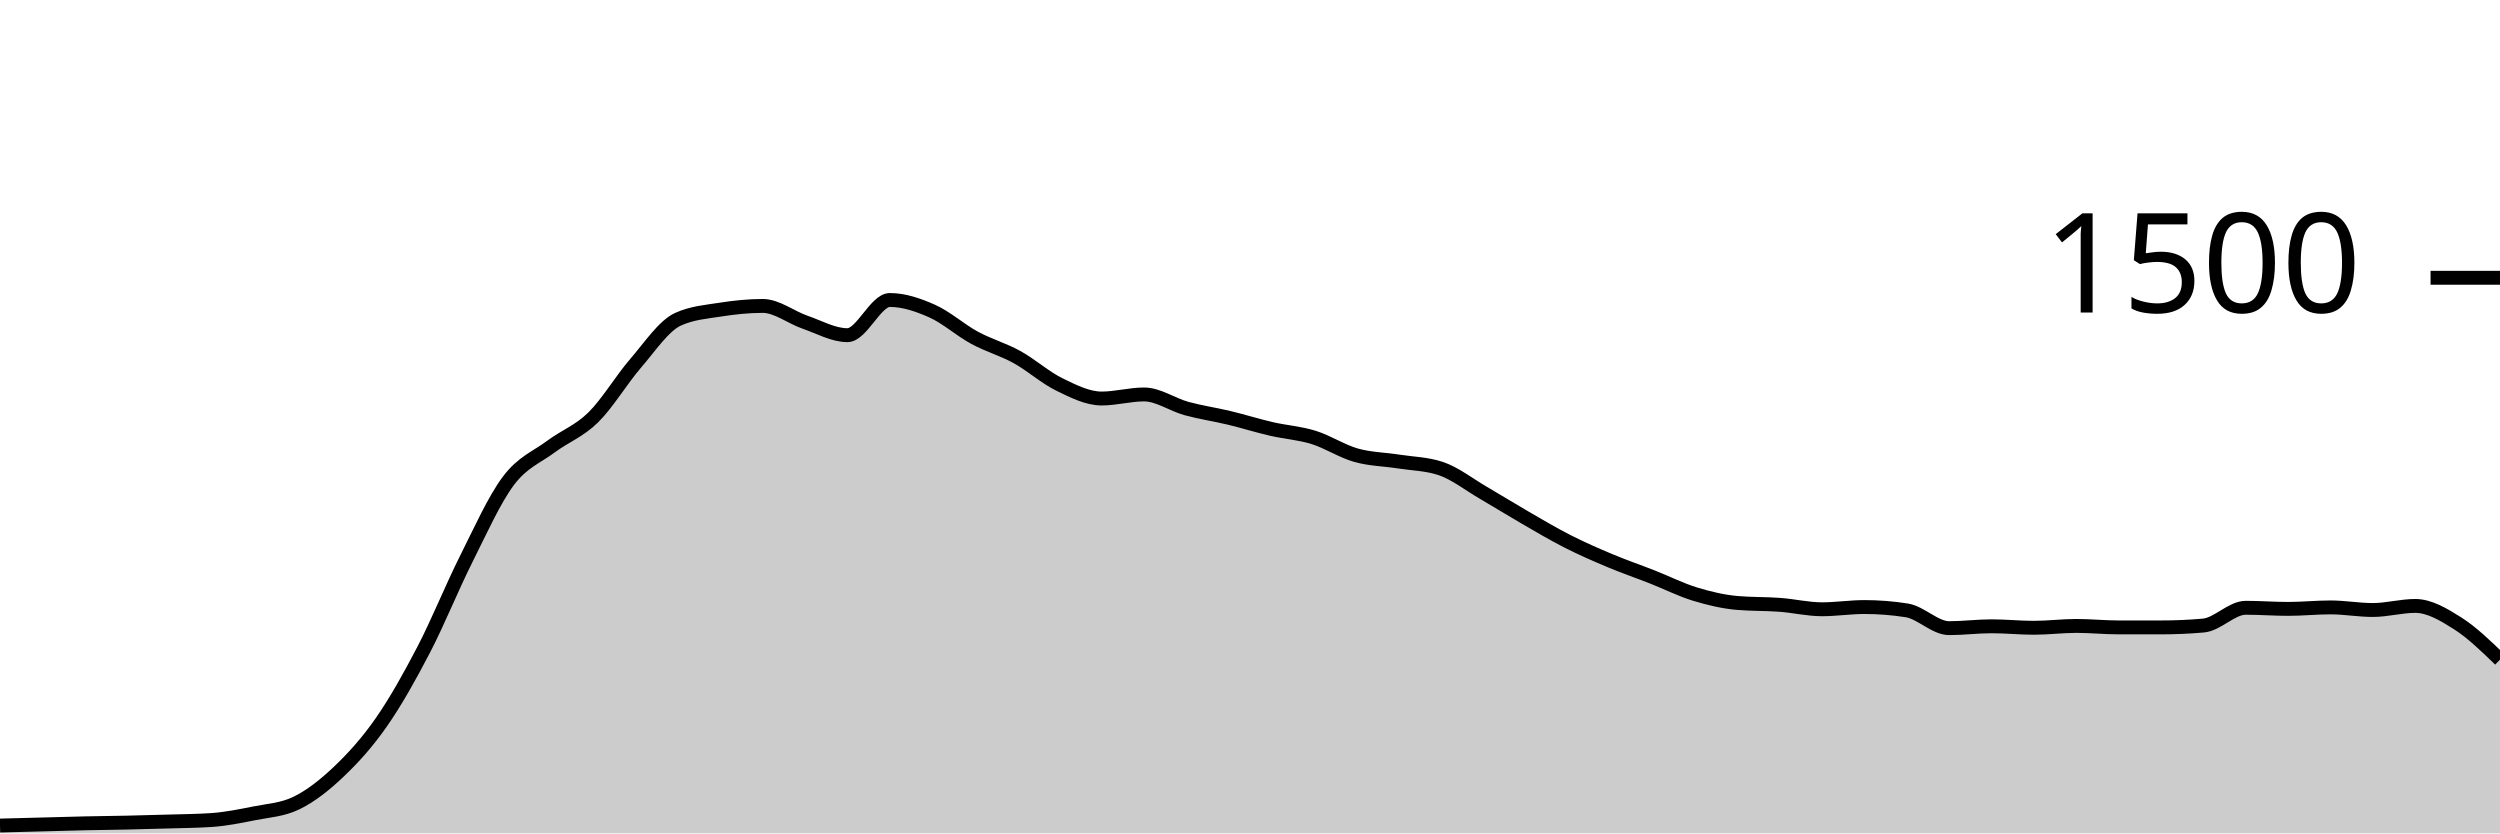
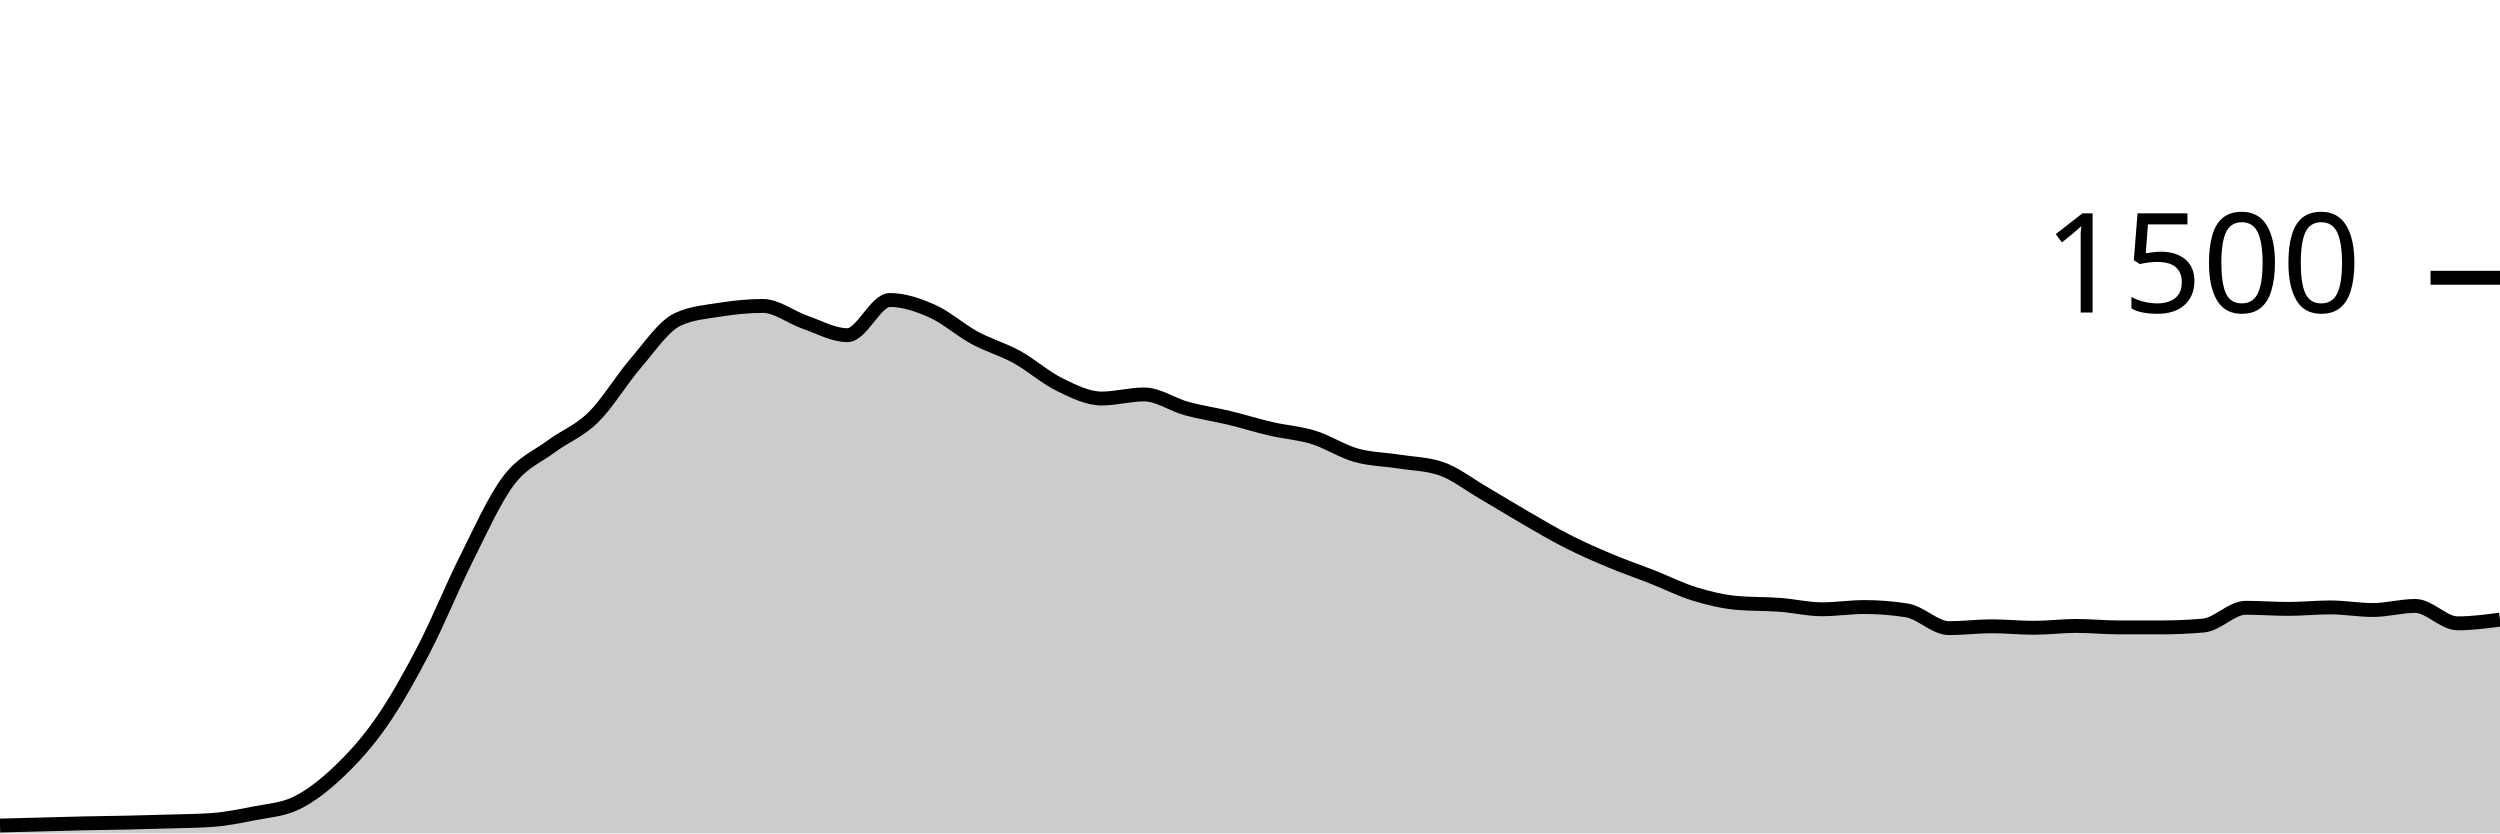
<svg xmlns="http://www.w3.org/2000/svg" viewBox="0 0 180 60">
  <g transform="translate(0,20)">
-     <path class="area" fill="rgba(0, 0, 0, 0.2)" d="M0,39.44C1.017,39.413,2.034,39.387,3.051,39.36C4.068,39.333,5.085,39.302,6.102,39.28C7.119,39.258,8.136,39.249,9.153,39.227C10.169,39.204,11.186,39.178,12.203,39.147C13.22,39.116,14.237,39.111,15.254,39.04C16.271,38.969,17.288,38.764,18.305,38.56C19.322,38.356,20.339,38.311,21.356,37.813C22.373,37.316,23.39,36.516,24.407,35.547C25.424,34.578,26.441,33.462,27.458,32C28.475,30.538,29.492,28.729,30.508,26.773C31.525,24.818,32.542,22.293,33.559,20.267C34.576,18.24,35.593,15.964,36.61,14.613C37.627,13.262,38.644,12.92,39.661,12.16C40.678,11.4,41.695,11.053,42.712,10.053C43.729,9.053,44.746,7.338,45.763,6.16C46.78,4.982,47.797,3.449,48.814,2.987C49.831,2.524,50.847,2.453,51.864,2.293C52.881,2.133,53.898,2.027,54.915,2.027C55.932,2.027,56.949,2.849,57.966,3.2C58.983,3.551,60,4.133,61.017,4.133C62.034,4.133,63.051,1.6,64.068,1.6C65.085,1.6,66.102,1.947,67.119,2.4C68.136,2.853,69.153,3.769,70.169,4.32C71.186,4.871,72.203,5.147,73.22,5.707C74.237,6.267,75.254,7.182,76.271,7.68C77.288,8.178,78.305,8.693,79.322,8.693C80.339,8.693,81.356,8.4,82.373,8.4C83.39,8.4,84.407,9.133,85.424,9.413C86.441,9.693,87.458,9.836,88.475,10.08C89.492,10.324,90.508,10.644,91.525,10.88C92.542,11.116,93.559,11.178,94.576,11.493C95.593,11.809,96.61,12.484,97.627,12.773C98.644,13.062,99.661,13.067,100.678,13.227C101.695,13.387,102.712,13.396,103.729,13.733C104.746,14.071,105.763,14.876,106.78,15.467C107.797,16.058,108.814,16.693,109.831,17.28C110.847,17.867,111.864,18.471,112.881,18.987C113.898,19.502,114.915,19.947,115.932,20.373C116.949,20.8,117.966,21.147,118.983,21.547C120,21.947,121.017,22.462,122.034,22.773C123.051,23.084,124.068,23.324,125.085,23.413C126.102,23.502,127.119,23.471,128.136,23.547C129.153,23.622,130.169,23.867,131.186,23.867C132.203,23.867,133.22,23.707,134.237,23.707C135.254,23.707,136.271,23.787,137.288,23.947C138.305,24.107,139.322,25.227,140.339,25.227C141.356,25.227,142.373,25.093,143.39,25.093C144.407,25.093,145.424,25.2,146.441,25.2C147.458,25.2,148.475,25.067,149.492,25.067C150.508,25.067,151.525,25.173,152.542,25.173C153.559,25.173,154.576,25.173,155.593,25.173C156.61,25.173,157.627,25.129,158.644,25.04C159.661,24.951,160.678,23.76,161.695,23.76C162.712,23.76,163.729,23.84,164.746,23.84C165.763,23.84,166.78,23.733,167.797,23.733C168.814,23.733,169.831,23.92,170.847,23.92C171.864,23.92,172.881,23.627,173.898,23.627C174.915,23.627,175.932,24.236,176.949,24.88C177.966,25.524,178.983,26.509,180,27.493L180,40C178.983,40,177.966,40,176.949,40C175.932,40,174.915,40,173.898,40C172.881,40,171.864,40,170.847,40C169.831,40,168.814,40,167.797,40C166.78,40,165.763,40,164.746,40C163.729,40,162.712,40,161.695,40C160.678,40,159.661,40,158.644,40C157.627,40,156.61,40,155.593,40C154.576,40,153.559,40,152.542,40C151.525,40,150.508,40,149.492,40C148.475,40,147.458,40,146.441,40C145.424,40,144.407,40,143.39,40C142.373,40,141.356,40,140.339,40C139.322,40,138.305,40,137.288,40C136.271,40,135.254,40,134.237,40C133.22,40,132.203,40,131.186,40C130.169,40,129.153,40,128.136,40C127.119,40,126.102,40,125.085,40C124.068,40,123.051,40,122.034,40C121.017,40,120,40,118.983,40C117.966,40,116.949,40,115.932,40C114.915,40,113.898,40,112.881,40C111.864,40,110.847,40,109.831,40C108.814,40,107.797,40,106.78,40C105.763,40,104.746,40,103.729,40C102.712,40,101.695,40,100.678,40C99.661,40,98.644,40,97.627,40C96.61,40,95.593,40,94.576,40C93.559,40,92.542,40,91.525,40C90.508,40,89.492,40,88.475,40C87.458,40,86.441,40,85.424,40C84.407,40,83.39,40,82.373,40C81.356,40,80.339,40,79.322,40C78.305,40,77.288,40,76.271,40C75.254,40,74.237,40,73.22,40C72.203,40,71.186,40,70.169,40C69.153,40,68.136,40,67.119,40C66.102,40,65.085,40,64.068,40C63.051,40,62.034,40,61.017,40C60,40,58.983,40,57.966,40C56.949,40,55.932,40,54.915,40C53.898,40,52.881,40,51.864,40C50.847,40,49.831,40,48.814,40C47.797,40,46.78,40,45.763,40C44.746,40,43.729,40,42.712,40C41.695,40,40.678,40,39.661,40C38.644,40,37.627,40,36.61,40C35.593,40,34.576,40,33.559,40C32.542,40,31.525,40,30.508,40C29.492,40,28.475,40,27.458,40C26.441,40,25.424,40,24.407,40C23.39,40,22.373,40,21.356,40C20.339,40,19.322,40,18.305,40C17.288,40,16.271,40,15.254,40C14.237,40,13.22,40,12.203,40C11.186,40,10.169,40,9.153,40C8.136,40,7.119,40,6.102,40C5.085,40,4.068,40,3.051,40C2.034,40,1.017,40,0,40Z" />
-     <path class="line" stroke="black" fill="none" d="M0,39.44C1.017,39.413,2.034,39.387,3.051,39.36C4.068,39.333,5.085,39.302,6.102,39.28C7.119,39.258,8.136,39.249,9.153,39.227C10.169,39.204,11.186,39.178,12.203,39.147C13.22,39.116,14.237,39.111,15.254,39.04C16.271,38.969,17.288,38.764,18.305,38.56C19.322,38.356,20.339,38.311,21.356,37.813C22.373,37.316,23.39,36.516,24.407,35.547C25.424,34.578,26.441,33.462,27.458,32C28.475,30.538,29.492,28.729,30.508,26.773C31.525,24.818,32.542,22.293,33.559,20.267C34.576,18.24,35.593,15.964,36.61,14.613C37.627,13.262,38.644,12.92,39.661,12.16C40.678,11.4,41.695,11.053,42.712,10.053C43.729,9.053,44.746,7.338,45.763,6.16C46.78,4.982,47.797,3.449,48.814,2.987C49.831,2.524,50.847,2.453,51.864,2.293C52.881,2.133,53.898,2.027,54.915,2.027C55.932,2.027,56.949,2.849,57.966,3.2C58.983,3.551,60,4.133,61.017,4.133C62.034,4.133,63.051,1.6,64.068,1.6C65.085,1.6,66.102,1.947,67.119,2.4C68.136,2.853,69.153,3.769,70.169,4.32C71.186,4.871,72.203,5.147,73.22,5.707C74.237,6.267,75.254,7.182,76.271,7.68C77.288,8.178,78.305,8.693,79.322,8.693C80.339,8.693,81.356,8.4,82.373,8.4C83.39,8.4,84.407,9.133,85.424,9.413C86.441,9.693,87.458,9.836,88.475,10.08C89.492,10.324,90.508,10.644,91.525,10.88C92.542,11.116,93.559,11.178,94.576,11.493C95.593,11.809,96.61,12.484,97.627,12.773C98.644,13.062,99.661,13.067,100.678,13.227C101.695,13.387,102.712,13.396,103.729,13.733C104.746,14.071,105.763,14.876,106.78,15.467C107.797,16.058,108.814,16.693,109.831,17.28C110.847,17.867,111.864,18.471,112.881,18.987C113.898,19.502,114.915,19.947,115.932,20.373C116.949,20.8,117.966,21.147,118.983,21.547C120,21.947,121.017,22.462,122.034,22.773C123.051,23.084,124.068,23.324,125.085,23.413C126.102,23.502,127.119,23.471,128.136,23.547C129.153,23.622,130.169,23.867,131.186,23.867C132.203,23.867,133.22,23.707,134.237,23.707C135.254,23.707,136.271,23.787,137.288,23.947C138.305,24.107,139.322,25.227,140.339,25.227C141.356,25.227,142.373,25.093,143.39,25.093C144.407,25.093,145.424,25.2,146.441,25.2C147.458,25.2,148.475,25.067,149.492,25.067C150.508,25.067,151.525,25.173,152.542,25.173C153.559,25.173,154.576,25.173,155.593,25.173C156.61,25.173,157.627,25.129,158.644,25.04C159.661,24.951,160.678,23.76,161.695,23.76C162.712,23.76,163.729,23.84,164.746,23.84C165.763,23.84,166.78,23.733,167.797,23.733C168.814,23.733,169.831,23.92,170.847,23.92C171.864,23.92,172.881,23.627,173.898,23.627C174.915,23.627,175.932,24.236,176.949,24.88C177.966,25.524,178.983,26.509,180,27.493" />
+     <path class="area" fill="rgba(0, 0, 0, 0.2)" d="M0,39.44C1.017,39.413,2.034,39.387,3.051,39.36C4.068,39.333,5.085,39.302,6.102,39.28C7.119,39.258,8.136,39.249,9.153,39.227C10.169,39.204,11.186,39.178,12.203,39.147C13.22,39.116,14.237,39.111,15.254,39.04C16.271,38.969,17.288,38.764,18.305,38.56C19.322,38.356,20.339,38.311,21.356,37.813C22.373,37.316,23.39,36.516,24.407,35.547C25.424,34.578,26.441,33.462,27.458,32C28.475,30.538,29.492,28.729,30.508,26.773C31.525,24.818,32.542,22.293,33.559,20.267C34.576,18.24,35.593,15.964,36.61,14.613C37.627,13.262,38.644,12.92,39.661,12.16C40.678,11.4,41.695,11.053,42.712,10.053C43.729,9.053,44.746,7.338,45.763,6.16C46.78,4.982,47.797,3.449,48.814,2.987C49.831,2.524,50.847,2.453,51.864,2.293C52.881,2.133,53.898,2.027,54.915,2.027C55.932,2.027,56.949,2.849,57.966,3.2C58.983,3.551,60,4.133,61.017,4.133C62.034,4.133,63.051,1.6,64.068,1.6C65.085,1.6,66.102,1.947,67.119,2.4C68.136,2.853,69.153,3.769,70.169,4.32C71.186,4.871,72.203,5.147,73.22,5.707C74.237,6.267,75.254,7.182,76.271,7.68C77.288,8.178,78.305,8.693,79.322,8.693C80.339,8.693,81.356,8.4,82.373,8.4C83.39,8.4,84.407,9.133,85.424,9.413C86.441,9.693,87.458,9.836,88.475,10.08C89.492,10.324,90.508,10.644,91.525,10.88C92.542,11.116,93.559,11.178,94.576,11.493C95.593,11.809,96.61,12.484,97.627,12.773C98.644,13.062,99.661,13.067,100.678,13.227C101.695,13.387,102.712,13.396,103.729,13.733C104.746,14.071,105.763,14.876,106.78,15.467C107.797,16.058,108.814,16.693,109.831,17.28C110.847,17.867,111.864,18.471,112.881,18.987C113.898,19.502,114.915,19.947,115.932,20.373C116.949,20.8,117.966,21.147,118.983,21.547C120,21.947,121.017,22.462,122.034,22.773C123.051,23.084,124.068,23.324,125.085,23.413C126.102,23.502,127.119,23.471,128.136,23.547C129.153,23.622,130.169,23.867,131.186,23.867C132.203,23.867,133.22,23.707,134.237,23.707C135.254,23.707,136.271,23.787,137.288,23.947C138.305,24.107,139.322,25.227,140.339,25.227C141.356,25.227,142.373,25.093,143.39,25.093C144.407,25.093,145.424,25.2,146.441,25.2C147.458,25.2,148.475,25.067,149.492,25.067C150.508,25.067,151.525,25.173,152.542,25.173C153.559,25.173,154.576,25.173,155.593,25.173C156.61,25.173,157.627,25.129,158.644,25.04C159.661,24.951,160.678,23.76,161.695,23.76C162.712,23.76,163.729,23.84,164.746,23.84C165.763,23.84,166.78,23.733,167.797,23.733C168.814,23.733,169.831,23.92,170.847,23.92C171.864,23.92,172.881,23.627,173.898,23.627C174.915,23.627,175.932,24.88,176.949,24.88C177.966,24.88,178.983,24.747,180,24.613L180,40C178.983,40,177.966,40,176.949,40C175.932,40,174.915,40,173.898,40C172.881,40,171.864,40,170.847,40C169.831,40,168.814,40,167.797,40C166.78,40,165.763,40,164.746,40C163.729,40,162.712,40,161.695,40C160.678,40,159.661,40,158.644,40C157.627,40,156.61,40,155.593,40C154.576,40,153.559,40,152.542,40C151.525,40,150.508,40,149.492,40C148.475,40,147.458,40,146.441,40C145.424,40,144.407,40,143.39,40C142.373,40,141.356,40,140.339,40C139.322,40,138.305,40,137.288,40C136.271,40,135.254,40,134.237,40C133.22,40,132.203,40,131.186,40C130.169,40,129.153,40,128.136,40C127.119,40,126.102,40,125.085,40C124.068,40,123.051,40,122.034,40C121.017,40,120,40,118.983,40C117.966,40,116.949,40,115.932,40C114.915,40,113.898,40,112.881,40C111.864,40,110.847,40,109.831,40C108.814,40,107.797,40,106.78,40C105.763,40,104.746,40,103.729,40C102.712,40,101.695,40,100.678,40C99.661,40,98.644,40,97.627,40C96.61,40,95.593,40,94.576,40C93.559,40,92.542,40,91.525,40C90.508,40,89.492,40,88.475,40C87.458,40,86.441,40,85.424,40C84.407,40,83.39,40,82.373,40C81.356,40,80.339,40,79.322,40C78.305,40,77.288,40,76.271,40C75.254,40,74.237,40,73.22,40C72.203,40,71.186,40,70.169,40C69.153,40,68.136,40,67.119,40C66.102,40,65.085,40,64.068,40C63.051,40,62.034,40,61.017,40C60,40,58.983,40,57.966,40C56.949,40,55.932,40,54.915,40C53.898,40,52.881,40,51.864,40C50.847,40,49.831,40,48.814,40C47.797,40,46.78,40,45.763,40C44.746,40,43.729,40,42.712,40C41.695,40,40.678,40,39.661,40C38.644,40,37.627,40,36.61,40C35.593,40,34.576,40,33.559,40C32.542,40,31.525,40,30.508,40C29.492,40,28.475,40,27.458,40C26.441,40,25.424,40,24.407,40C23.39,40,22.373,40,21.356,40C20.339,40,19.322,40,18.305,40C17.288,40,16.271,40,15.254,40C14.237,40,13.22,40,12.203,40C11.186,40,10.169,40,9.153,40C8.136,40,7.119,40,6.102,40C5.085,40,4.068,40,3.051,40C2.034,40,1.017,40,0,40Z" />
+     <path class="line" stroke="black" fill="none" d="M0,39.44C1.017,39.413,2.034,39.387,3.051,39.36C4.068,39.333,5.085,39.302,6.102,39.28C7.119,39.258,8.136,39.249,9.153,39.227C10.169,39.204,11.186,39.178,12.203,39.147C13.22,39.116,14.237,39.111,15.254,39.04C16.271,38.969,17.288,38.764,18.305,38.56C19.322,38.356,20.339,38.311,21.356,37.813C22.373,37.316,23.39,36.516,24.407,35.547C25.424,34.578,26.441,33.462,27.458,32C28.475,30.538,29.492,28.729,30.508,26.773C31.525,24.818,32.542,22.293,33.559,20.267C34.576,18.24,35.593,15.964,36.61,14.613C37.627,13.262,38.644,12.92,39.661,12.16C40.678,11.4,41.695,11.053,42.712,10.053C43.729,9.053,44.746,7.338,45.763,6.16C46.78,4.982,47.797,3.449,48.814,2.987C49.831,2.524,50.847,2.453,51.864,2.293C52.881,2.133,53.898,2.027,54.915,2.027C55.932,2.027,56.949,2.849,57.966,3.2C58.983,3.551,60,4.133,61.017,4.133C62.034,4.133,63.051,1.6,64.068,1.6C65.085,1.6,66.102,1.947,67.119,2.4C68.136,2.853,69.153,3.769,70.169,4.32C71.186,4.871,72.203,5.147,73.22,5.707C74.237,6.267,75.254,7.182,76.271,7.68C77.288,8.178,78.305,8.693,79.322,8.693C80.339,8.693,81.356,8.4,82.373,8.4C83.39,8.4,84.407,9.133,85.424,9.413C86.441,9.693,87.458,9.836,88.475,10.08C89.492,10.324,90.508,10.644,91.525,10.88C92.542,11.116,93.559,11.178,94.576,11.493C95.593,11.809,96.61,12.484,97.627,12.773C98.644,13.062,99.661,13.067,100.678,13.227C101.695,13.387,102.712,13.396,103.729,13.733C104.746,14.071,105.763,14.876,106.78,15.467C107.797,16.058,108.814,16.693,109.831,17.28C110.847,17.867,111.864,18.471,112.881,18.987C113.898,19.502,114.915,19.947,115.932,20.373C116.949,20.8,117.966,21.147,118.983,21.547C120,21.947,121.017,22.462,122.034,22.773C123.051,23.084,124.068,23.324,125.085,23.413C126.102,23.502,127.119,23.471,128.136,23.547C129.153,23.622,130.169,23.867,131.186,23.867C132.203,23.867,133.22,23.707,134.237,23.707C135.254,23.707,136.271,23.787,137.288,23.947C138.305,24.107,139.322,25.227,140.339,25.227C141.356,25.227,142.373,25.093,143.39,25.093C144.407,25.093,145.424,25.2,146.441,25.2C147.458,25.2,148.475,25.067,149.492,25.067C150.508,25.067,151.525,25.173,152.542,25.173C153.559,25.173,154.576,25.173,155.593,25.173C156.61,25.173,157.627,25.129,158.644,25.04C159.661,24.951,160.678,23.76,161.695,23.76C162.712,23.76,163.729,23.84,164.746,23.84C165.763,23.84,166.78,23.733,167.797,23.733C168.814,23.733,169.831,23.92,170.847,23.92C171.864,23.92,172.881,23.627,173.898,23.627C174.915,23.627,175.932,24.88,176.949,24.88C177.966,24.88,178.983,24.747,180,24.613" />
    <path class="axis-ceiling" stroke-width="1" stroke="black" fill="none" d="M175,0L180,0" />
    <text class="axis-ceiling-label" font-family="sans-serif" text-anchor="end" font-size="10px" x="170" y="2.5">1500</text>
  </g>
</svg>
